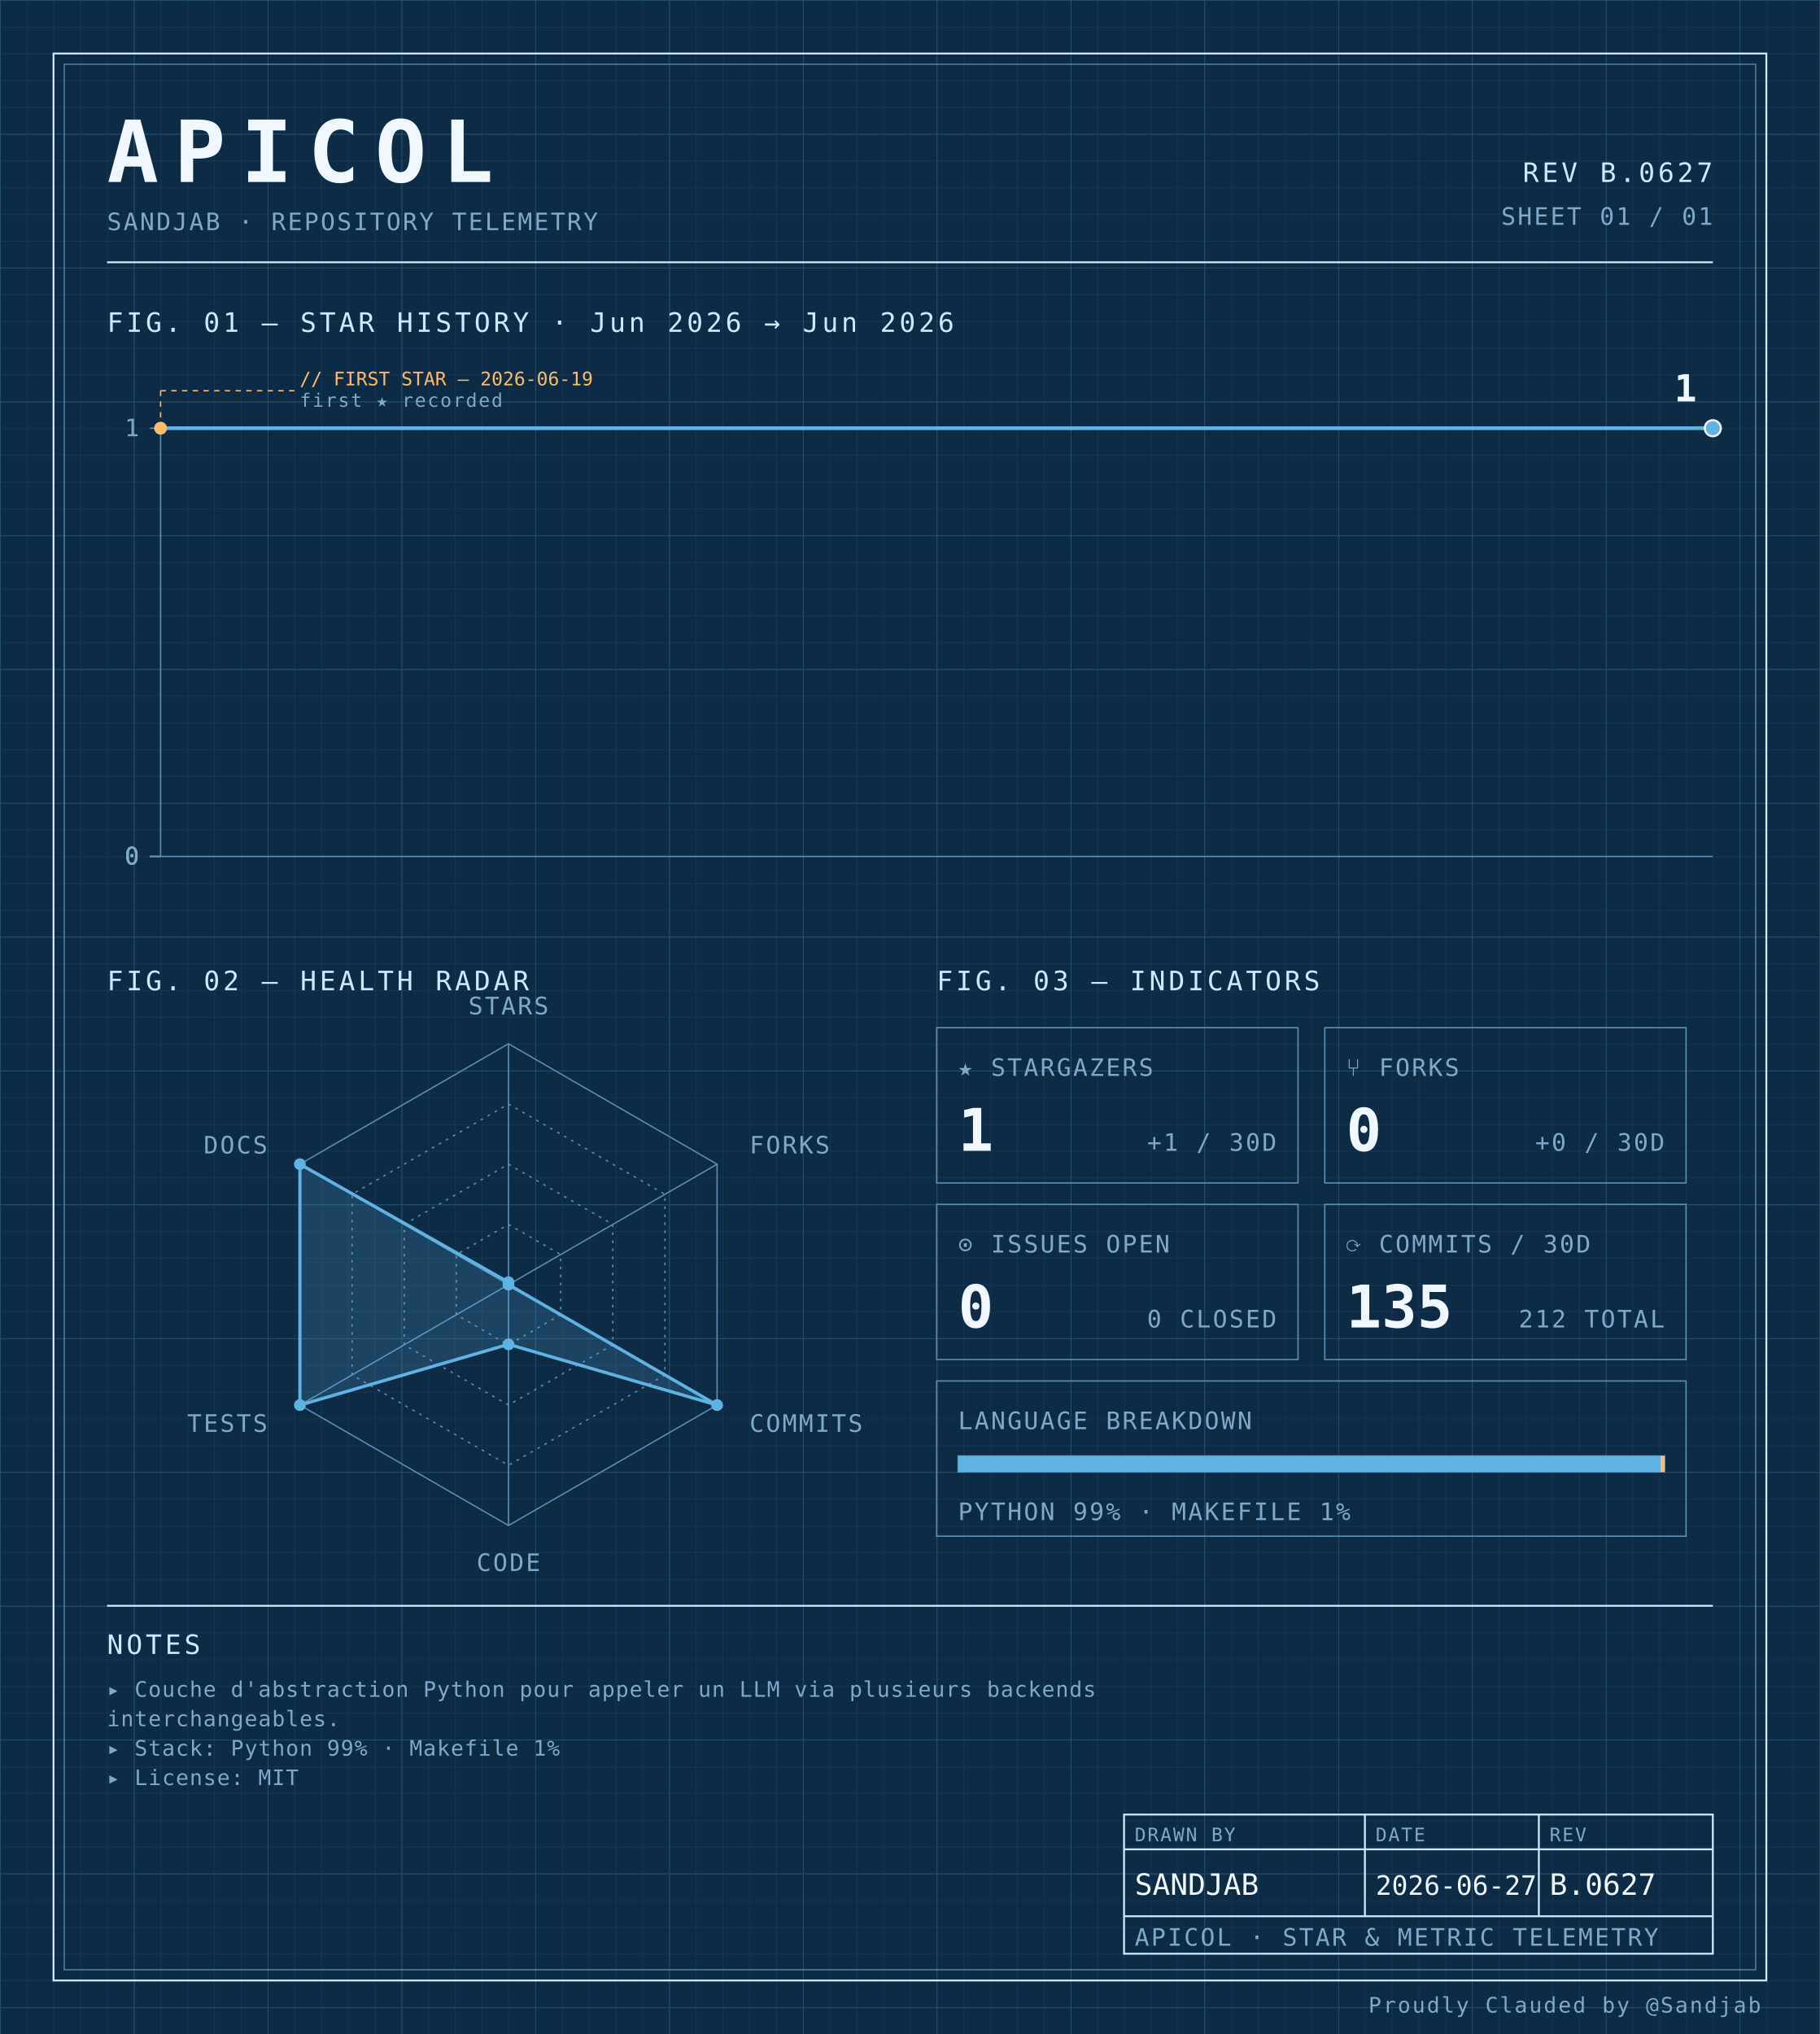
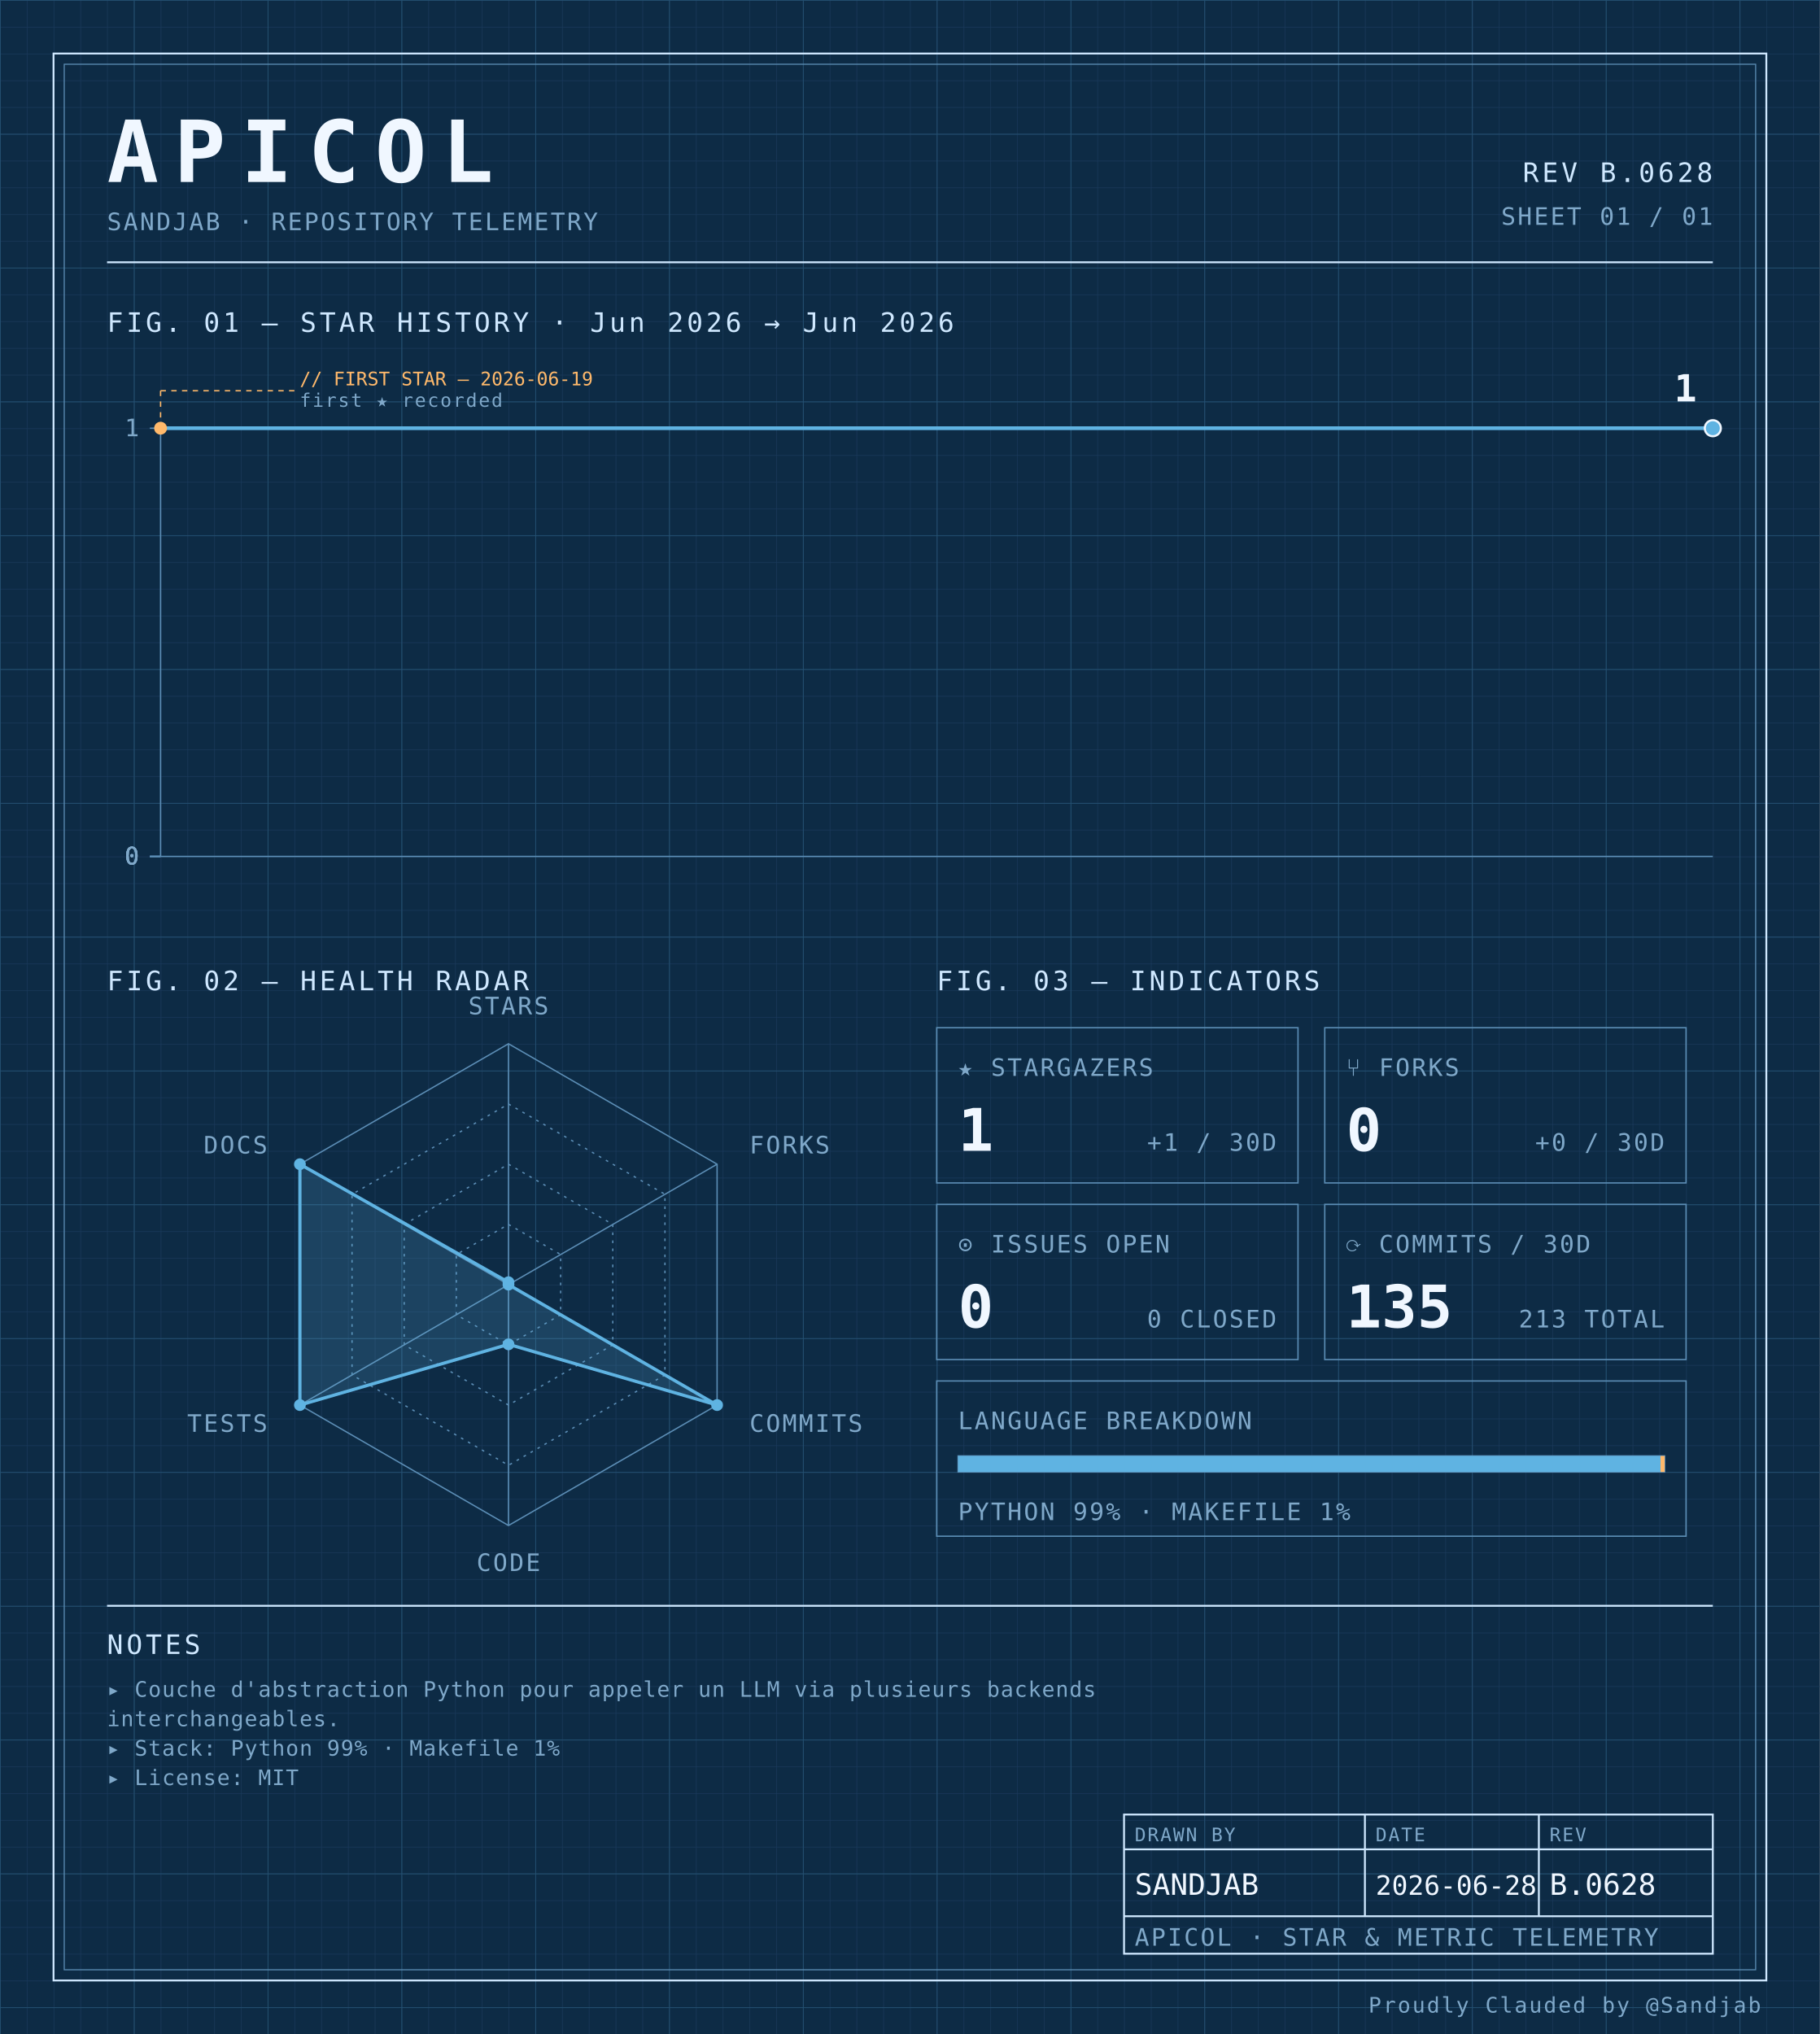
<svg xmlns="http://www.w3.org/2000/svg" width="100%" viewBox="0 0 680 760" role="img">
  <defs>
    <pattern id="grid-fine" width="10" height="10" patternUnits="userSpaceOnUse">
      <path d="M10 0H0V10" fill="none" stroke="#1a3a5c" stroke-width="0.4" />
    </pattern>
    <pattern id="grid-major" width="50" height="50" patternUnits="userSpaceOnUse">
      <path d="M50 0H0V50" fill="none" stroke="#245273" stroke-width="0.5" />
    </pattern>
  </defs>
  <rect x="0" y="0" width="680" height="760" fill="#0d2b45" />
  <rect x="0" y="0" width="680" height="760" fill="url(#grid-fine)" />
  <rect x="0" y="0" width="680" height="760" fill="url(#grid-major)" />
  <rect x="20" y="20" width="640" height="720" fill="none" stroke="#cfe8ff" stroke-width="0.7" />
  <rect x="24" y="24" width="632" height="712" fill="none" stroke="#5b8db5" stroke-width="0.4" />
  <text x="40" y="68" font-family="ui-monospace, 'SF Mono', 'JetBrains Mono', 'Cascadia Code', Consolas, monospace" font-size="32" font-weight="700" fill="#f0f7ff" text-anchor="start" letter-spacing="0.18em">APICOL</text>
  <text x="40" y="86" font-family="ui-monospace, 'SF Mono', 'JetBrains Mono', 'Cascadia Code', Consolas, monospace" font-size="9" font-weight="400" fill="#7fa8c9" text-anchor="start" letter-spacing="0.08em">SANDJAB · REPOSITORY TELEMETRY</text>
-   <text x="640" y="68" font-family="ui-monospace, 'SF Mono', 'JetBrains Mono', 'Cascadia Code', Consolas, monospace" font-size="10" font-weight="400" fill="#cfe8ff" text-anchor="end" letter-spacing="0.12em">REV B.0627</text>
+   <text x="640" y="68" font-family="ui-monospace, 'SF Mono', 'JetBrains Mono', 'Cascadia Code', Consolas, monospace" font-size="10" font-weight="400" fill="#cfe8ff" text-anchor="end" letter-spacing="0.12em">REV B.0628</text>
  <text x="640" y="84" font-family="ui-monospace, 'SF Mono', 'JetBrains Mono', 'Cascadia Code', Consolas, monospace" font-size="9" font-weight="400" fill="#7fa8c9" text-anchor="end" letter-spacing="0.08em">SHEET 01 / 01</text>
  <line x1="40" y1="98" x2="640" y2="98" stroke="#cfe8ff" stroke-width="0.7" />
  <text x="40" y="124" font-family="ui-monospace, 'SF Mono', 'JetBrains Mono', 'Cascadia Code', Consolas, monospace" font-size="10" font-weight="400" fill="#cfe8ff" text-anchor="start" letter-spacing="0.12em">FIG. 01 — STAR HISTORY · Jun 2026 → Jun 2026</text>
  <line x1="60" y1="160" x2="60" y2="320" stroke="#5b8db5" stroke-width="0.5" />
  <line x1="60" y1="320" x2="640" y2="320" stroke="#5b8db5" stroke-width="0.5" />
  <line x1="56" y1="320.0" x2="60" y2="320.0" stroke="#5b8db5" stroke-width="0.5" />
  <text x="52" y="323.0" font-family="ui-monospace, 'SF Mono', 'JetBrains Mono', 'Cascadia Code', Consolas, monospace" font-size="9" font-weight="400" fill="#7fa8c9" text-anchor="end" letter-spacing="0.08em">0</text>
  <line x1="56" y1="320.0" x2="60" y2="320.0" stroke="#5b8db5" stroke-width="0.5" />
  <text x="52" y="323.0" font-family="ui-monospace, 'SF Mono', 'JetBrains Mono', 'Cascadia Code', Consolas, monospace" font-size="9" font-weight="400" fill="#7fa8c9" text-anchor="end" letter-spacing="0.08em">0</text>
  <line x1="56" y1="320.0" x2="60" y2="320.0" stroke="#5b8db5" stroke-width="0.5" />
  <text x="52" y="323.0" font-family="ui-monospace, 'SF Mono', 'JetBrains Mono', 'Cascadia Code', Consolas, monospace" font-size="9" font-weight="400" fill="#7fa8c9" text-anchor="end" letter-spacing="0.08em">0</text>
  <line x1="56" y1="320.0" x2="60" y2="320.0" stroke="#5b8db5" stroke-width="0.5" />
  <text x="52" y="323.0" font-family="ui-monospace, 'SF Mono', 'JetBrains Mono', 'Cascadia Code', Consolas, monospace" font-size="9" font-weight="400" fill="#7fa8c9" text-anchor="end" letter-spacing="0.08em">0</text>
  <line x1="56" y1="160.0" x2="60" y2="160.0" stroke="#5b8db5" stroke-width="0.5" />
  <text x="52" y="163.0" font-family="ui-monospace, 'SF Mono', 'JetBrains Mono', 'Cascadia Code', Consolas, monospace" font-size="9" font-weight="400" fill="#7fa8c9" text-anchor="end" letter-spacing="0.08em">1</text>
-   <path d="M 60.00,160.00 L 132.50,160.00 205.00,160.00 277.50,160.00 350.00,160.00 422.50,160.00 495.00,160.00 567.50,160.00 640.00,160.00 640.00,160.00" fill="none" stroke="#5fb3e2" stroke-width="1.4" stroke-linejoin="round" stroke-linecap="round" />
+   <path d="M 60.00,160.00 L 124.44,160.00 188.89,160.00 253.33,160.00 317.78,160.00 382.22,160.00 446.67,160.00 511.11,160.00 575.56,160.00 640.00,160.00 640.00,160.00" fill="none" stroke="#5fb3e2" stroke-width="1.4" stroke-linejoin="round" stroke-linecap="round" />
  <circle cx="60.0" cy="160.0" r="2.4" fill="#ffb96b" />
  <line x1="60.0" y1="160.0" x2="60.0" y2="146" stroke="#ffb96b" stroke-width="0.5" stroke-dasharray="2,2" fill="none" />
  <line x1="60.0" y1="146" x2="110.0" y2="146" stroke="#ffb96b" stroke-width="0.5" stroke-dasharray="2,2" fill="none" />
  <text x="112.0" y="144" font-family="ui-monospace, 'SF Mono', 'JetBrains Mono', 'Cascadia Code', Consolas, monospace" font-size="7" font-weight="400" fill="#ffb96b" text-anchor="start" letter-spacing="normal">// FIRST STAR — 2026-06-19</text>
  <text x="112.0" y="152" font-family="ui-monospace, 'SF Mono', 'JetBrains Mono', 'Cascadia Code', Consolas, monospace" font-size="7" font-weight="400" fill="#7fa8c9" text-anchor="start" letter-spacing="0.08em">first ★ recorded</text>
  <circle cx="640.0" cy="160.0" r="3" fill="#5fb3e2" stroke="#f0f7ff" stroke-width="0.8" />
  <text x="634.0" y="150.0" font-family="ui-monospace, 'SF Mono', 'JetBrains Mono', 'Cascadia Code', Consolas, monospace" font-size="14" font-weight="700" fill="#f0f7ff" text-anchor="end" letter-spacing="normal">1</text>
  <text x="40" y="370" font-family="ui-monospace, 'SF Mono', 'JetBrains Mono', 'Cascadia Code', Consolas, monospace" font-size="10" font-weight="400" fill="#cfe8ff" text-anchor="start" letter-spacing="0.12em">FIG. 02 — HEALTH RADAR</text>
  <g transform="translate(190 480)">
    <polygon points="0.00,-90.00 77.94,-45.00 77.94,45.00 0.00,90.00 -77.94,45.00 -77.94,-45.00" fill="none" stroke="#5b8db5" stroke-width="0.5" />
    <polygon points="0.00,-67.50 58.46,-33.75 58.46,33.75 0.00,67.50 -58.46,33.75 -58.46,-33.75" fill="none" stroke="#5b8db5" stroke-width="0.5" stroke-dasharray="1,2" />
    <polygon points="0.00,-45.00 38.97,-22.50 38.97,22.50 0.00,45.00 -38.97,22.50 -38.97,-22.50" fill="none" stroke="#5b8db5" stroke-width="0.5" stroke-dasharray="1,2" />
    <polygon points="0.00,-22.50 19.49,-11.25 19.49,11.25 0.00,22.50 -19.49,11.25 -19.49,-11.25" fill="none" stroke="#5b8db5" stroke-width="0.5" stroke-dasharray="1,2" />
    <line x1="0" y1="0" x2="0.00" y2="-90.00" stroke="#5b8db5" stroke-width="0.5" />
    <line x1="0" y1="0" x2="77.94" y2="-45.00" stroke="#5b8db5" stroke-width="0.5" />
    <line x1="0" y1="0" x2="77.94" y2="45.00" stroke="#5b8db5" stroke-width="0.5" />
    <line x1="0" y1="0" x2="0.00" y2="90.00" stroke="#5b8db5" stroke-width="0.5" />
    <line x1="0" y1="0" x2="-77.94" y2="45.00" stroke="#5b8db5" stroke-width="0.5" />
    <line x1="0" y1="0" x2="-77.94" y2="-45.00" stroke="#5b8db5" stroke-width="0.5" />
    <polygon points="0.00,-0.90 0.00,0.00 77.94,45.00 0.00,22.31 -77.94,45.00 -77.94,-45.00" fill="#5fb3e2" fill-opacity="0.18" stroke="#5fb3e2" stroke-width="1.2" />
    <circle cx="0.00" cy="-0.90" r="2.2" fill="#5fb3e2" />
    <circle cx="0.00" cy="0.00" r="2.2" fill="#5fb3e2" />
    <circle cx="77.94" cy="45.00" r="2.2" fill="#5fb3e2" />
    <circle cx="0.00" cy="22.31" r="2.2" fill="#5fb3e2" />
    <circle cx="-77.94" cy="45.00" r="2.2" fill="#5fb3e2" />
    <circle cx="-77.94" cy="-45.00" r="2.2" fill="#5fb3e2" />
    <text x="6.3681633555662356e-15" y="-101" font-family="ui-monospace, 'SF Mono', 'JetBrains Mono', 'Cascadia Code', Consolas, monospace" font-size="9" font-weight="400" fill="#7fa8c9" text-anchor="middle" letter-spacing="0.08em">STARS</text>
    <text x="90.067" y="-49" font-family="ui-monospace, 'SF Mono', 'JetBrains Mono', 'Cascadia Code', Consolas, monospace" font-size="9" font-weight="400" fill="#7fa8c9" text-anchor="start" letter-spacing="0.08em">FORKS</text>
    <text x="90.067" y="55" font-family="ui-monospace, 'SF Mono', 'JetBrains Mono', 'Cascadia Code', Consolas, monospace" font-size="9" font-weight="400" fill="#7fa8c9" text-anchor="start" letter-spacing="0.08em">COMMITS</text>
    <text x="6.3681633555662356e-15" y="107" font-family="ui-monospace, 'SF Mono', 'JetBrains Mono', 'Cascadia Code', Consolas, monospace" font-size="9" font-weight="400" fill="#7fa8c9" text-anchor="middle" letter-spacing="0.08em">CODE</text>
    <text x="-90.067" y="55" font-family="ui-monospace, 'SF Mono', 'JetBrains Mono', 'Cascadia Code', Consolas, monospace" font-size="9" font-weight="400" fill="#7fa8c9" text-anchor="end" letter-spacing="0.08em">TESTS</text>
    <text x="-90.067" y="-49" font-family="ui-monospace, 'SF Mono', 'JetBrains Mono', 'Cascadia Code', Consolas, monospace" font-size="9" font-weight="400" fill="#7fa8c9" text-anchor="end" letter-spacing="0.08em">DOCS</text>
  </g>
  <text x="350" y="370" font-family="ui-monospace, 'SF Mono', 'JetBrains Mono', 'Cascadia Code', Consolas, monospace" font-size="10" font-weight="400" fill="#cfe8ff" text-anchor="start" letter-spacing="0.12em">FIG. 03 — INDICATORS</text>
  <rect x="350" y="384" width="135" height="58" fill="none" stroke="#5b8db5" stroke-width="0.5" />
  <text x="358" y="402" font-family="ui-monospace, 'SF Mono', 'JetBrains Mono', 'Cascadia Code', Consolas, monospace" font-size="9" font-weight="400" fill="#7fa8c9" text-anchor="start" letter-spacing="0.08em">★ STARGAZERS</text>
  <text x="358" y="430" font-family="ui-monospace, 'SF Mono', 'JetBrains Mono', 'Cascadia Code', Consolas, monospace" font-size="22" font-weight="700" fill="#f0f7ff" text-anchor="start" letter-spacing="normal">1</text>
  <text x="477" y="430" font-family="ui-monospace, 'SF Mono', 'JetBrains Mono', 'Cascadia Code', Consolas, monospace" font-size="9" font-weight="400" fill="#7fa8c9" text-anchor="end" letter-spacing="0.08em">+1 / 30D</text>
  <rect x="495" y="384" width="135" height="58" fill="none" stroke="#5b8db5" stroke-width="0.5" />
  <text x="503" y="402" font-family="ui-monospace, 'SF Mono', 'JetBrains Mono', 'Cascadia Code', Consolas, monospace" font-size="9" font-weight="400" fill="#7fa8c9" text-anchor="start" letter-spacing="0.08em">⑂ FORKS</text>
  <text x="503" y="430" font-family="ui-monospace, 'SF Mono', 'JetBrains Mono', 'Cascadia Code', Consolas, monospace" font-size="22" font-weight="700" fill="#f0f7ff" text-anchor="start" letter-spacing="normal">0</text>
  <text x="622" y="430" font-family="ui-monospace, 'SF Mono', 'JetBrains Mono', 'Cascadia Code', Consolas, monospace" font-size="9" font-weight="400" fill="#7fa8c9" text-anchor="end" letter-spacing="0.08em">+0 / 30D</text>
  <rect x="350" y="450" width="135" height="58" fill="none" stroke="#5b8db5" stroke-width="0.5" />
  <text x="358" y="468" font-family="ui-monospace, 'SF Mono', 'JetBrains Mono', 'Cascadia Code', Consolas, monospace" font-size="9" font-weight="400" fill="#7fa8c9" text-anchor="start" letter-spacing="0.08em">⊙ ISSUES OPEN</text>
  <text x="358" y="496" font-family="ui-monospace, 'SF Mono', 'JetBrains Mono', 'Cascadia Code', Consolas, monospace" font-size="22" font-weight="700" fill="#f0f7ff" text-anchor="start" letter-spacing="normal">0</text>
  <text x="477" y="496" font-family="ui-monospace, 'SF Mono', 'JetBrains Mono', 'Cascadia Code', Consolas, monospace" font-size="9" font-weight="400" fill="#7fa8c9" text-anchor="end" letter-spacing="0.08em">0 CLOSED</text>
  <rect x="495" y="450" width="135" height="58" fill="none" stroke="#5b8db5" stroke-width="0.5" />
  <text x="503" y="468" font-family="ui-monospace, 'SF Mono', 'JetBrains Mono', 'Cascadia Code', Consolas, monospace" font-size="9" font-weight="400" fill="#7fa8c9" text-anchor="start" letter-spacing="0.08em">⟳ COMMITS / 30D</text>
  <text x="503" y="496" font-family="ui-monospace, 'SF Mono', 'JetBrains Mono', 'Cascadia Code', Consolas, monospace" font-size="22" font-weight="700" fill="#f0f7ff" text-anchor="start" letter-spacing="normal">135</text>
-   <text x="622" y="496" font-family="ui-monospace, 'SF Mono', 'JetBrains Mono', 'Cascadia Code', Consolas, monospace" font-size="9" font-weight="400" fill="#7fa8c9" text-anchor="end" letter-spacing="0.08em">212 TOTAL</text>
+   <text x="622" y="496" font-family="ui-monospace, 'SF Mono', 'JetBrains Mono', 'Cascadia Code', Consolas, monospace" font-size="9" font-weight="400" fill="#7fa8c9" text-anchor="end" letter-spacing="0.08em">213 TOTAL</text>
  <rect x="350" y="516" width="280" height="58" fill="none" stroke="#5b8db5" stroke-width="0.5" />
  <text x="358" y="534" font-family="ui-monospace, 'SF Mono', 'JetBrains Mono', 'Cascadia Code', Consolas, monospace" font-size="9" font-weight="400" fill="#7fa8c9" text-anchor="start" letter-spacing="0.08em">LANGUAGE BREAKDOWN</text>
  <rect x="358" y="544" width="264" height="6" fill="none" stroke="#5b8db5" stroke-width="0.5" />
  <rect x="358" y="544" width="262.46" height="6" fill="#5fb3e2" />
  <rect x="620.456" y="544" width="1.54" height="6" fill="#ffb96b" />
  <text x="358" y="568" font-family="ui-monospace, 'SF Mono', 'JetBrains Mono', 'Cascadia Code', Consolas, monospace" font-size="9" font-weight="400" fill="#7fa8c9" text-anchor="start" letter-spacing="0.08em">PYTHON 99% · MAKEFILE 1%</text>
  <line x1="40" y1="600" x2="640" y2="600" stroke="#cfe8ff" stroke-width="0.7" />
  <text x="40" y="618" font-family="ui-monospace, 'SF Mono', 'JetBrains Mono', 'Cascadia Code', Consolas, monospace" font-size="10" font-weight="400" fill="#cfe8ff" text-anchor="start" letter-spacing="0.12em">NOTES</text>
  <text x="40" y="634" font-family="ui-monospace, 'SF Mono', 'JetBrains Mono', 'Cascadia Code', Consolas, monospace" font-size="8" font-weight="400" fill="#7fa8c9" text-anchor="start" letter-spacing="0.04em">▸ Couche d'abstraction Python pour appeler un LLM via plusieurs backends</text>
  <text x="40" y="645" font-family="ui-monospace, 'SF Mono', 'JetBrains Mono', 'Cascadia Code', Consolas, monospace" font-size="8" font-weight="400" fill="#7fa8c9" text-anchor="start" letter-spacing="0.04em">  interchangeables.</text>
  <text x="40" y="656" font-family="ui-monospace, 'SF Mono', 'JetBrains Mono', 'Cascadia Code', Consolas, monospace" font-size="8" font-weight="400" fill="#7fa8c9" text-anchor="start" letter-spacing="0.04em">▸ Stack: Python 99% · Makefile 1%</text>
  <text x="40" y="667" font-family="ui-monospace, 'SF Mono', 'JetBrains Mono', 'Cascadia Code', Consolas, monospace" font-size="8" font-weight="400" fill="#7fa8c9" text-anchor="start" letter-spacing="0.04em">▸ License: MIT</text>
  <rect x="420" y="678" width="220" height="52" fill="none" stroke="#cfe8ff" stroke-width="0.7" />
  <line x1="420" y1="691" x2="640" y2="691" stroke="#cfe8ff" stroke-width="0.7" />
  <line x1="420" y1="716" x2="640" y2="716" stroke="#cfe8ff" stroke-width="0.7" />
  <line x1="510" y1="678" x2="510" y2="716" stroke="#cfe8ff" stroke-width="0.7" />
  <line x1="575" y1="678" x2="575" y2="716" stroke="#cfe8ff" stroke-width="0.7" />
  <text x="424" y="688" font-family="ui-monospace, 'SF Mono', 'JetBrains Mono', 'Cascadia Code', Consolas, monospace" font-size="7" font-weight="400" fill="#7fa8c9" text-anchor="start" letter-spacing="0.08em">DRAWN BY</text>
  <text x="514" y="688" font-family="ui-monospace, 'SF Mono', 'JetBrains Mono', 'Cascadia Code', Consolas, monospace" font-size="7" font-weight="400" fill="#7fa8c9" text-anchor="start" letter-spacing="0.08em">DATE</text>
  <text x="579" y="688" font-family="ui-monospace, 'SF Mono', 'JetBrains Mono', 'Cascadia Code', Consolas, monospace" font-size="7" font-weight="400" fill="#7fa8c9" text-anchor="start" letter-spacing="0.08em">REV</text>
  <text x="424" y="708" font-family="ui-monospace, 'SF Mono', 'JetBrains Mono', 'Cascadia Code', Consolas, monospace" font-size="11" font-weight="400" fill="#f0f7ff" text-anchor="start" letter-spacing="normal">SANDJAB</text>
-   <text x="514" y="708" font-family="ui-monospace, 'SF Mono', 'JetBrains Mono', 'Cascadia Code', Consolas, monospace" font-size="10" font-weight="400" fill="#f0f7ff" text-anchor="start" letter-spacing="normal">2026-06-27</text>
-   <text x="579" y="708" font-family="ui-monospace, 'SF Mono', 'JetBrains Mono', 'Cascadia Code', Consolas, monospace" font-size="11" font-weight="400" fill="#f0f7ff" text-anchor="start" letter-spacing="normal">B.0627</text>
+   <text x="514" y="708" font-family="ui-monospace, 'SF Mono', 'JetBrains Mono', 'Cascadia Code', Consolas, monospace" font-size="10" font-weight="400" fill="#f0f7ff" text-anchor="start" letter-spacing="normal">2026-06-28</text>
+   <text x="579" y="708" font-family="ui-monospace, 'SF Mono', 'JetBrains Mono', 'Cascadia Code', Consolas, monospace" font-size="11" font-weight="400" fill="#f0f7ff" text-anchor="start" letter-spacing="normal">B.0628</text>
  <text x="424" y="727" font-family="ui-monospace, 'SF Mono', 'JetBrains Mono', 'Cascadia Code', Consolas, monospace" font-size="9" font-weight="400" fill="#7fa8c9" text-anchor="start" letter-spacing="0.08em">APICOL · STAR &amp; METRIC TELEMETRY</text>
  <text x="658" y="752" font-family="ui-monospace, 'SF Mono', 'JetBrains Mono', 'Cascadia Code', Consolas, monospace" font-size="8" font-weight="400" fill="#7fa8c9" text-anchor="end" letter-spacing="0.08em">Proudly Clauded by @Sandjab</text>
</svg>
